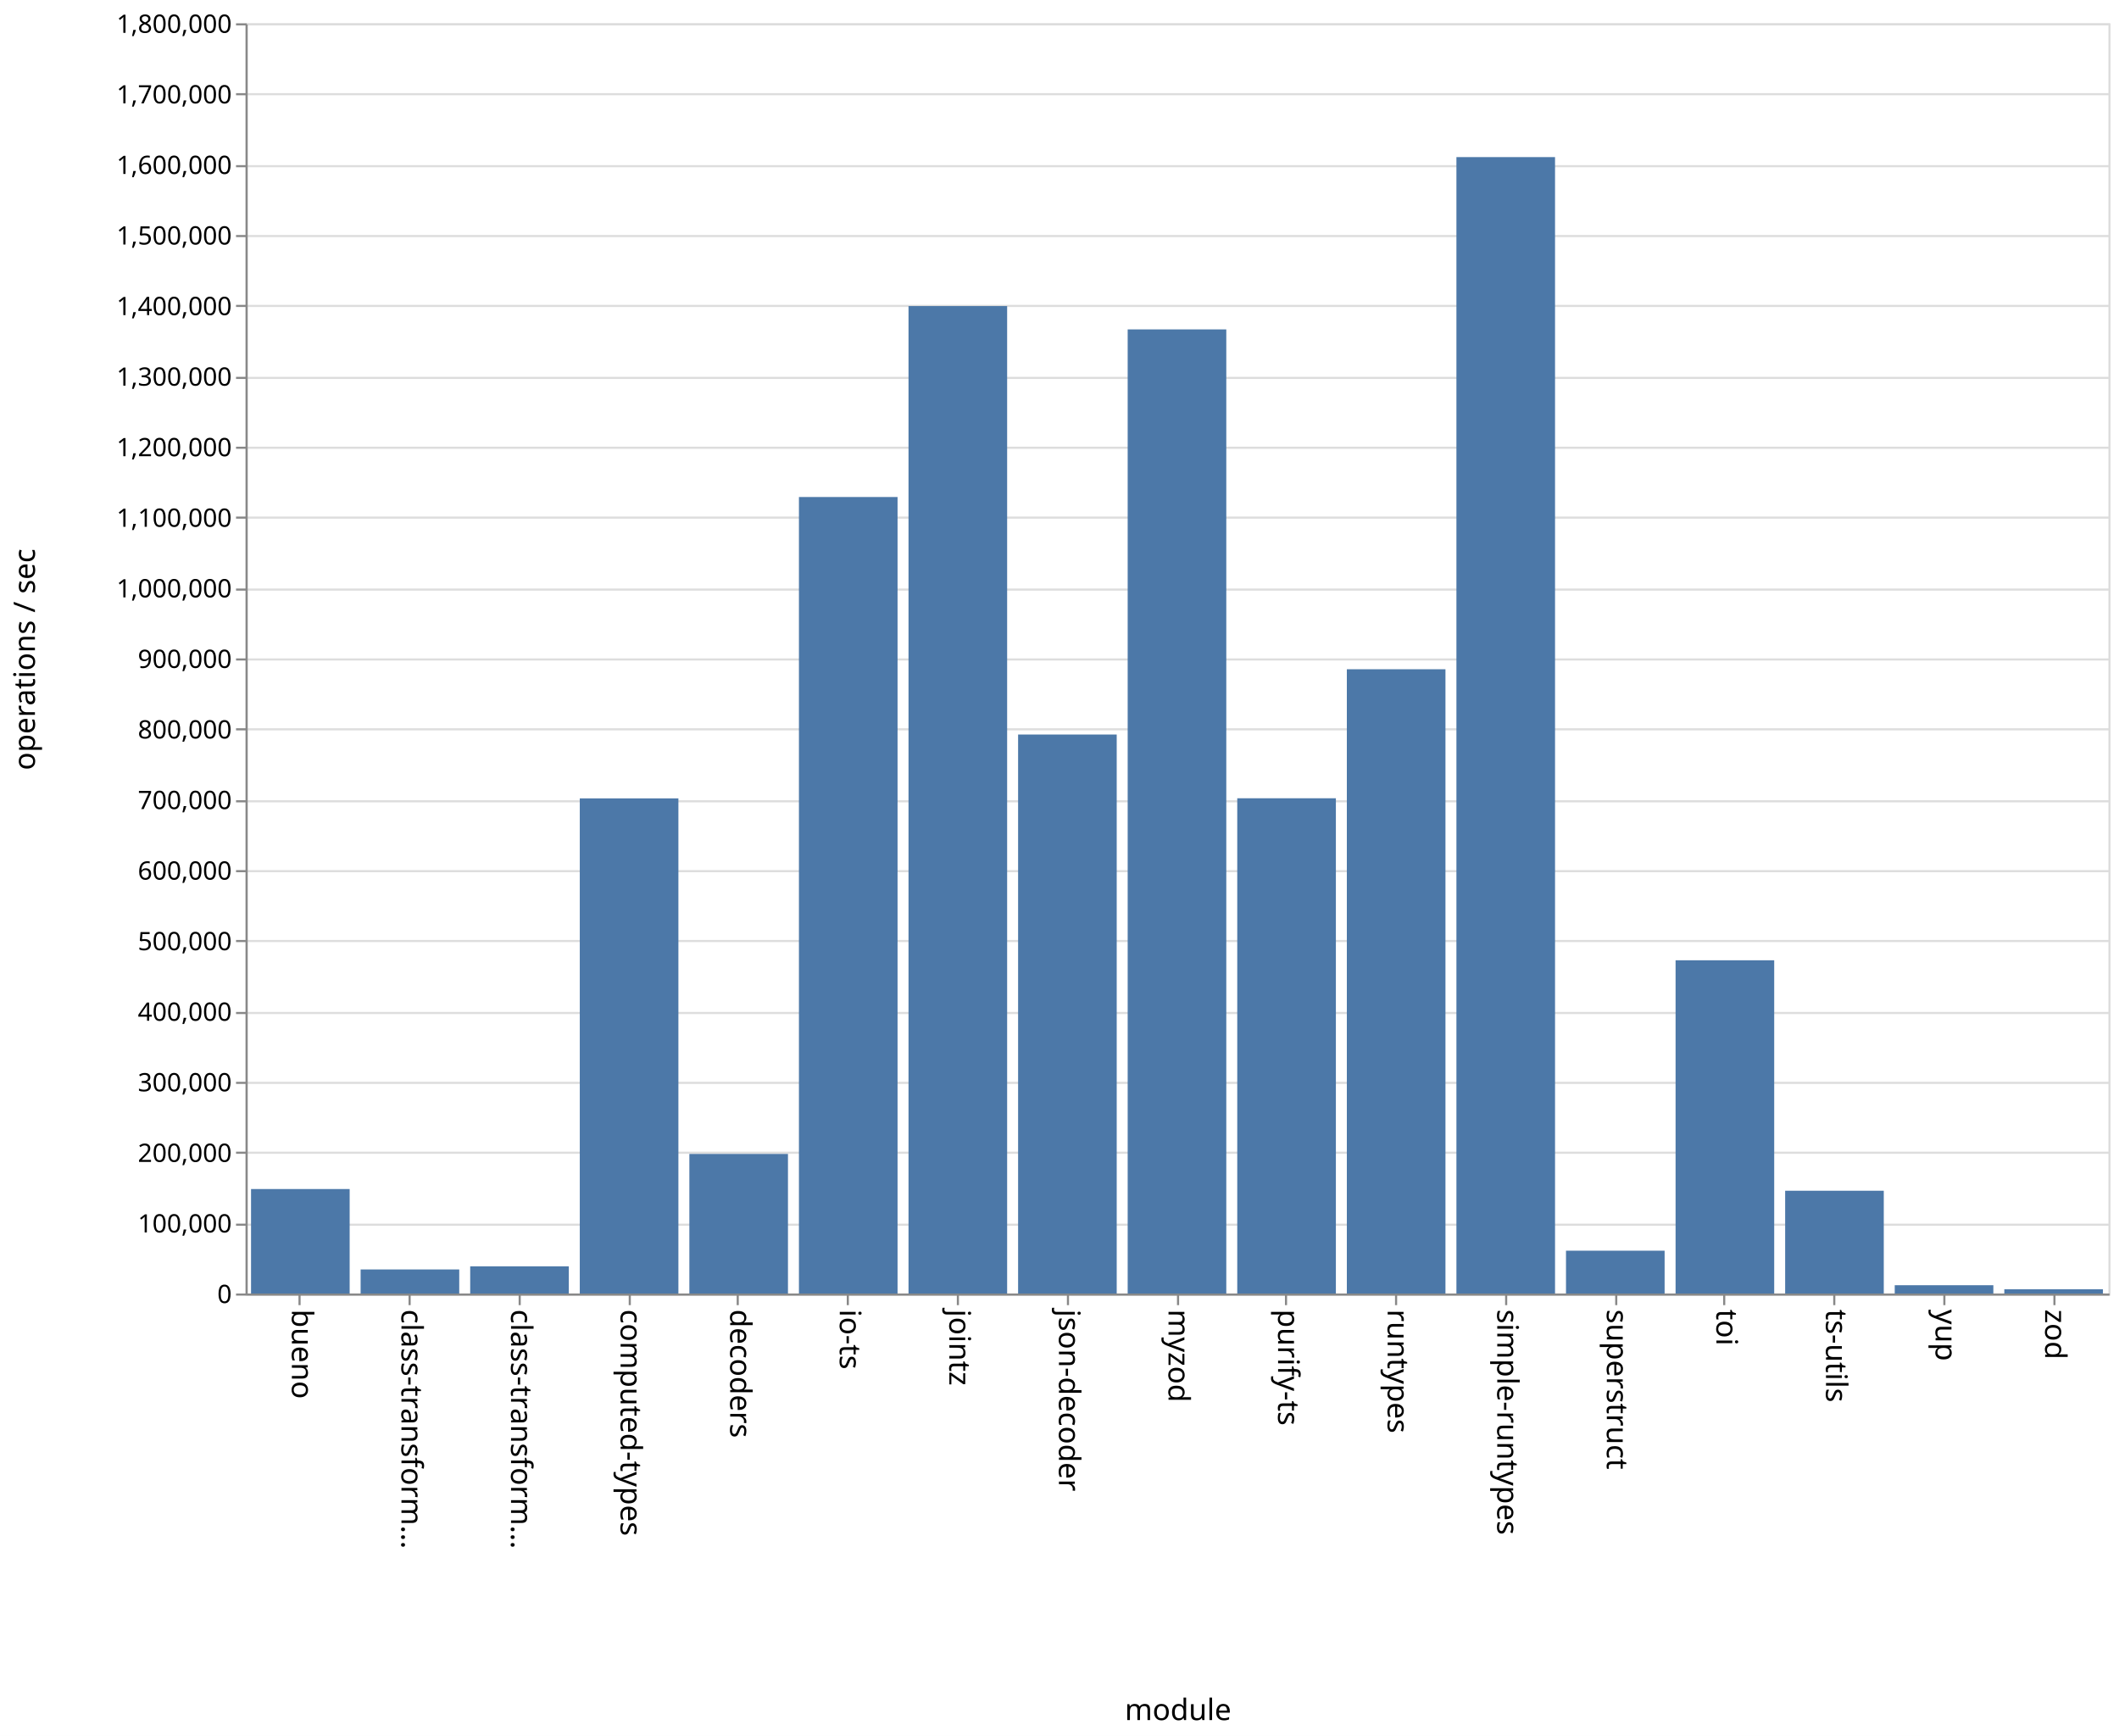
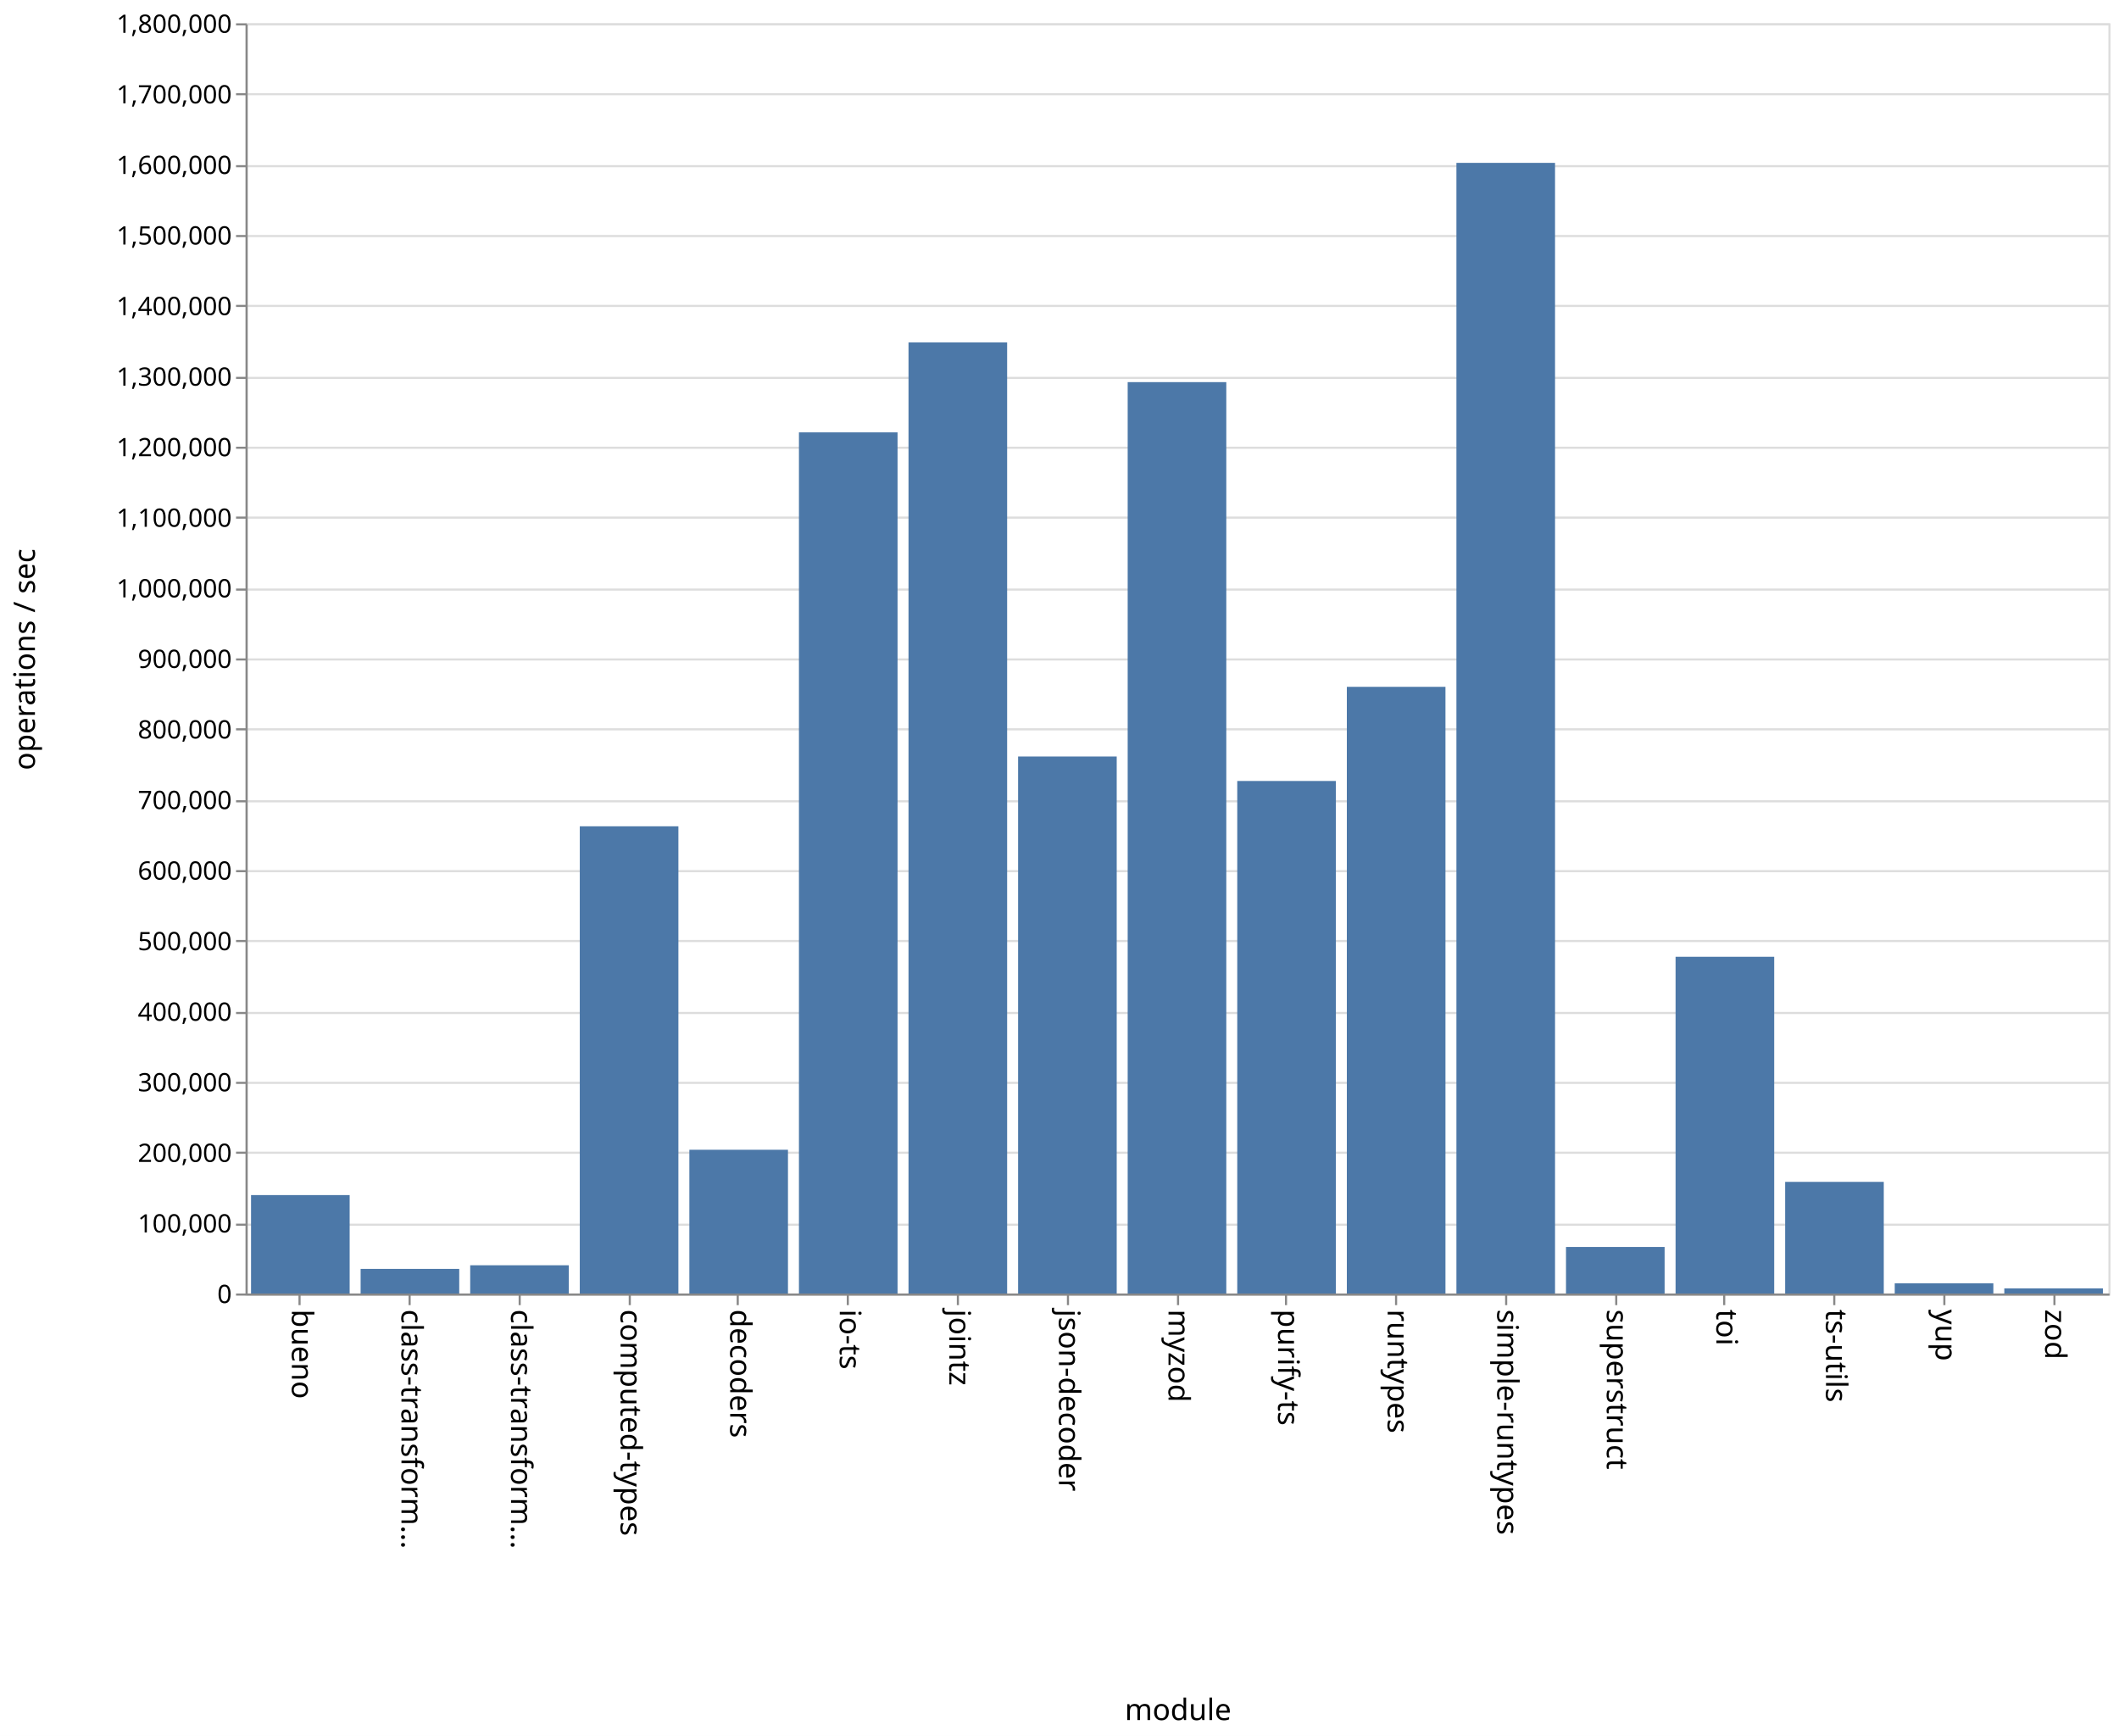
<svg xmlns="http://www.w3.org/2000/svg" class="marks" width="1001" height="820">
  <path fill="#fff" d="M0 0h1001v820H0z" />
  <g class="mark-group role-frame root" aria-roledescription="group mark container" fill="none" stroke-miterlimit="10">
    <path class="background" aria-hidden="true" d="M116.5 11.5h880v600h-880z" stroke="#ddd" />
    <g class="mark-group role-axis" aria-roledescription="axis" aria-label="Y-axis for a linear scale with values from 0 to 1,800,000">
      <path class="background" aria-hidden="true" d="M116.5 11.5z" pointer-events="none" />
      <g class="mark-rule role-axis-grid" pointer-events="none" stroke="#ddd">
        <path d="M116.5 611.5h880M116.5 578.5h880M116.5 544.5h880M116.5 511.5h880M116.5 478.5h880M116.5 444.5h880M116.5 411.5h880M116.5 378.5h880M116.5 344.5h880M116.5 311.5h880M116.5 278.5h880M116.5 244.5h880M116.5 211.5h880M116.5 178.5h880M116.5 144.5h880M116.5 111.5h880M116.5 78.5h880M116.5 44.5h880M116.5 11.5h880" />
      </g>
    </g>
    <g class="mark-group role-axis" aria-roledescription="axis" aria-label="X-axis titled 'module' for a discrete scale with 17 values: bueno, class-transformer-validator-async, class-transformer-validator-sync, computed-types, decoders, ending with zod">
      <path class="background" aria-hidden="true" d="M116.5 611.5z" pointer-events="none" />
      <g class="mark-rule role-axis-tick" pointer-events="none" stroke="#888">
        <path d="M141.5 611.5v5M193.5 611.5v5M245.5 611.5v5M297.5 611.5v5M348.5 611.5v5M400.5 611.5v5M452.5 611.5v5M504.5 611.5v5M556.5 611.5v5M607.5 611.5v5M659.5 611.5v5M711.5 611.5v5M763.5 611.5v5M814.5 611.5v5M866.5 611.5v5M918.5 611.5v5M970.5 611.5v5" />
      </g>
      <g class="mark-text role-axis-label" pointer-events="none" font-family="sans-serif" font-size="14" fill="#000">
        <text transform="rotate(90 -240.309 378.191)">
                    bueno
                </text>
        <text transform="rotate(90 -214.426 404.074)">
                    class-transform…
                </text>
        <text transform="rotate(90 -188.544 429.956)">
                    class-transform…
                </text>
        <text transform="rotate(90 -162.662 455.838)">
                    computed-types
                </text>
        <text transform="rotate(90 -136.78 481.72)">
                    decoders
                </text>
        <text transform="rotate(90 -110.897 507.603)">
                    io-ts
                </text>
        <text transform="rotate(90 -85.015 533.485)">
                    jointz
                </text>
        <text transform="rotate(90 -59.132 559.368)">
                    json-decoder
                </text>
        <text transform="rotate(90 -33.25 585.25)">
                    myzod
                </text>
        <text transform="rotate(90 -7.368 611.132)">
                    purify-ts
                </text>
        <text transform="rotate(90 18.515 637.015)">
                    runtypes
                </text>
        <text transform="rotate(90 44.397 662.897)">
                    simple-runtypes
                </text>
        <text transform="rotate(90 70.28 688.78)">
                    superstruct
                </text>
        <text transform="rotate(90 96.162 714.662)">
                    toi
                </text>
        <text transform="rotate(90 122.044 740.544)">
                    ts-utils
                </text>
        <text transform="rotate(90 147.926 766.426)">
                    yup
                </text>
        <text transform="rotate(90 173.809 792.309)">
                    zod
                </text>
      </g>
      <path stroke="#888" d="M116.5 611.5h880" pointer-events="none" />
      <text text-anchor="middle" transform="translate(556.5 812.5)" font-family="sans-serif" font-size="14" fill="#000" pointer-events="none">
                module
            </text>
    </g>
    <g class="mark-group role-axis" aria-roledescription="axis" aria-label="Y-axis titled 'operations / sec' for a linear scale with values from 0 to 1,800,000">
      <path class="background" aria-hidden="true" d="M116.5 11.5z" pointer-events="none" />
      <g class="mark-rule role-axis-tick" pointer-events="none" stroke="#888">
        <path d="M116.5 611.5h-5M116.5 578.5h-5M116.5 544.5h-5M116.5 511.5h-5M116.5 478.5h-5M116.5 444.5h-5M116.5 411.5h-5M116.5 378.5h-5M116.5 344.5h-5M116.5 311.5h-5M116.5 278.5h-5M116.5 244.5h-5M116.5 211.5h-5M116.5 178.5h-5M116.5 144.5h-5M116.5 111.5h-5M116.5 78.5h-5M116.5 44.5h-5M116.5 11.5h-5" />
      </g>
      <g class="mark-text role-axis-label" pointer-events="none" text-anchor="end" font-family="sans-serif" font-size="12" fill="#000">
        <text transform="translate(109.5 615.5)">
                    0
                </text>
        <text transform="translate(109.5 582.167)">
                    100,000
                </text>
        <text transform="translate(109.5 548.833)">
                    200,000
                </text>
        <text transform="translate(109.5 515.5)">
                    300,000
                </text>
        <text transform="translate(109.5 482.167)">
                    400,000
                </text>
        <text transform="translate(109.5 448.833)">
                    500,000
                </text>
        <text transform="translate(109.5 415.5)">
                    600,000
                </text>
        <text transform="translate(109.5 382.167)">
                    700,000
                </text>
        <text transform="translate(109.5 348.833)">
                    800,000
                </text>
        <text transform="translate(109.5 315.5)">
                    900,000
                </text>
        <text transform="translate(109.5 282.167)">
                    1,000,000
                </text>
        <text transform="translate(109.5 248.833)">
                    1,100,000
                </text>
        <text transform="translate(109.5 215.5)">
                    1,200,000
                </text>
        <text transform="translate(109.5 182.167)">
                    1,300,000
                </text>
        <text transform="translate(109.5 148.833)">
                    1,400,000
                </text>
        <text transform="translate(109.5 115.5)">
                    1,500,000
                </text>
        <text transform="translate(109.5 82.167)">
                    1,600,000
                </text>
        <text transform="translate(109.5 48.833)">
                    1,700,000
                </text>
        <text transform="translate(109.5 15.5)">
                    1,800,000
                </text>
      </g>
      <path stroke="#888" d="M116.5 611.5v-600" pointer-events="none" />
      <text text-anchor="middle" transform="rotate(-90 164 147.5)" font-family="sans-serif" font-size="14" fill="#000" pointer-events="none">
                operations / sec
            </text>
    </g>
    <g class="mark-rect role-mark marks" aria-roledescription="rect mark container" fill="#4c78a8">
-       <path d="M118.588 561.649h46.588V611h-46.588zM170.353 599.63h46.588V611h-46.588zM222.118 598.176h46.588V611h-46.588zM273.882 377.111h46.589V611h-46.589zM325.647 545.088h46.588V611h-46.588zM377.412 234.757H424V611h-46.588zM429.176 144.58h46.589V611h-46.589zM480.941 346.968h46.588V611h-46.588zM532.706 155.585h46.588V611h-46.588zM584.47 377.06h46.589V611H584.47zM636.235 316.141h46.589V611h-46.589zM688 74.208h46.588V611H688zM739.765 590.769h46.588V611h-46.588zM791.53 453.611h46.588V611h-46.589zM843.294 562.462h46.588V611h-46.588zM895.059 607.082h46.588V611H895.06zM946.824 609.018h46.588V611h-46.588z" />
+       <path d="M118.588 564.508h46.588V611h-46.588zM170.353 599.381h46.588V611h-46.588zM222.118 597.666h46.588V611h-46.588zM273.882 390.301h46.589V611h-46.589zM325.647 543.113h46.588V611h-46.588zM377.412 204.238H424V611h-46.588zM429.176 161.734h46.589V611h-46.589zM480.941 357.342h46.588V611h-46.588zM532.706 180.491h46.588V611h-46.588zM584.47 368.905h46.589V611H584.47zM636.235 324.423h46.589V611h-46.589zM688 76.921h46.588V611H688zM739.765 589.02h46.588V611h-46.588zM791.53 451.956h46.588V611h-46.589zM843.294 558.274h46.588V611h-46.588zM895.059 606.177h46.588V611H895.06zM946.824 608.588h46.588V611h-46.588z" />
    </g>
  </g>
</svg>
